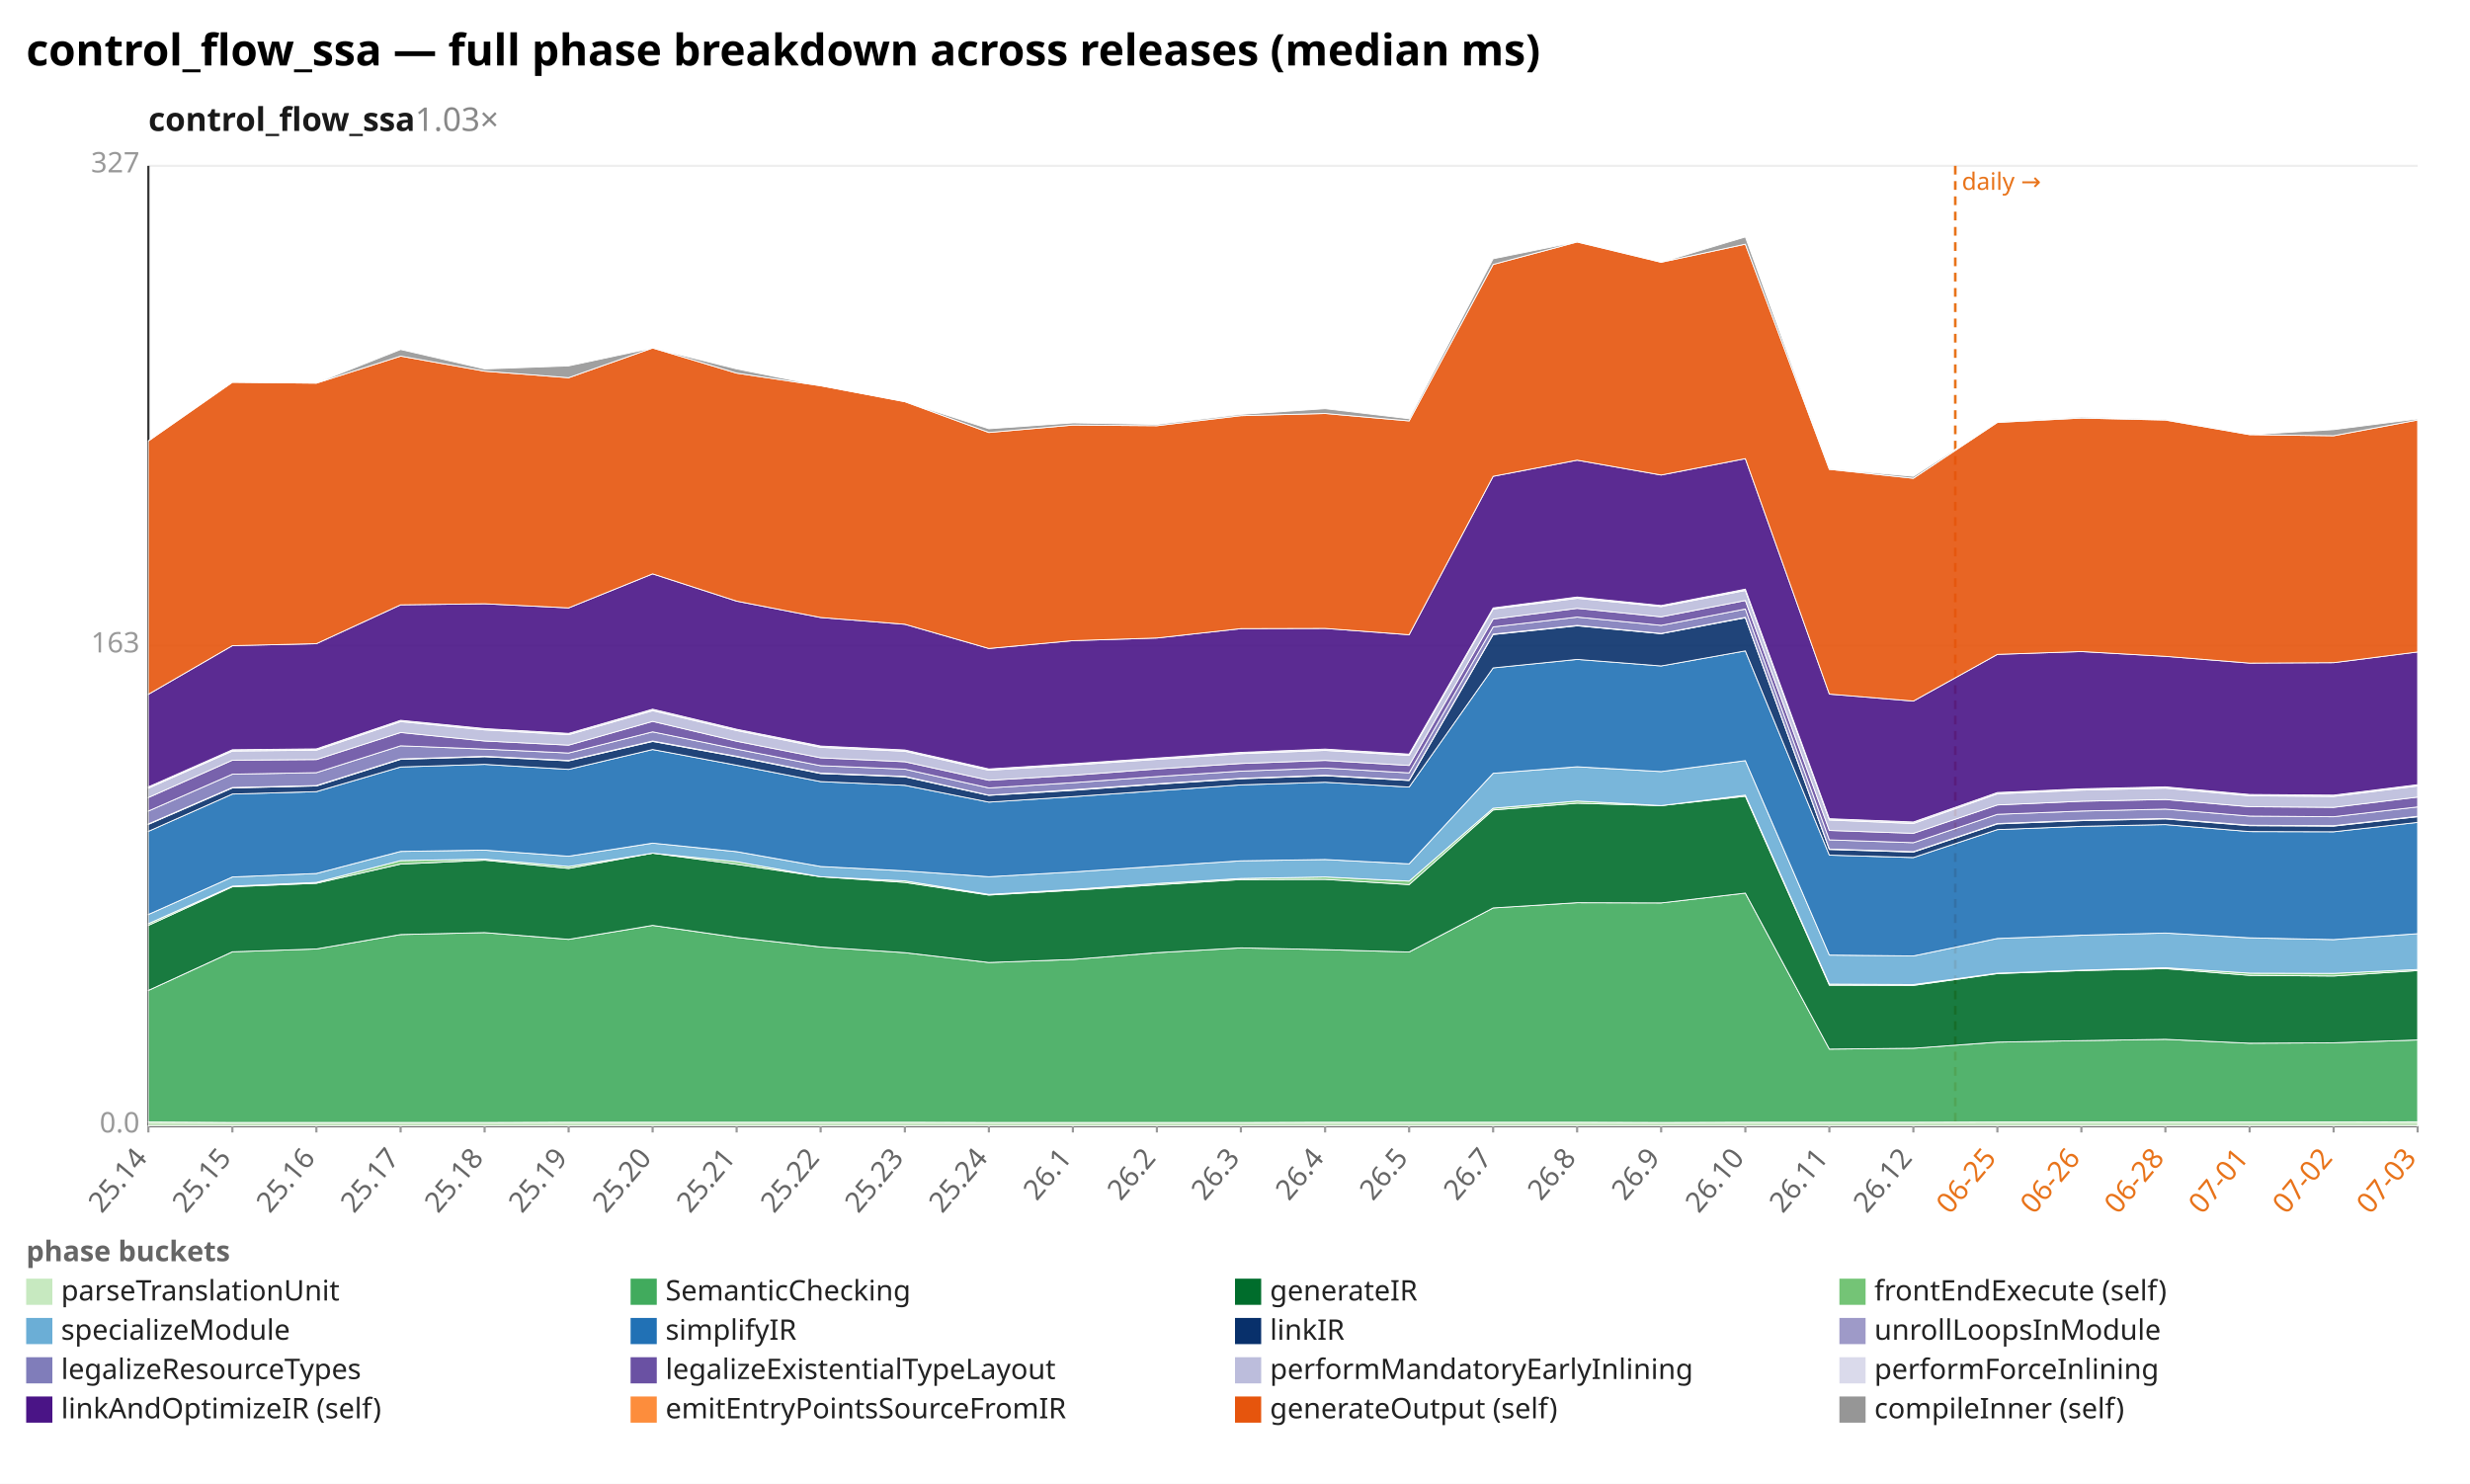
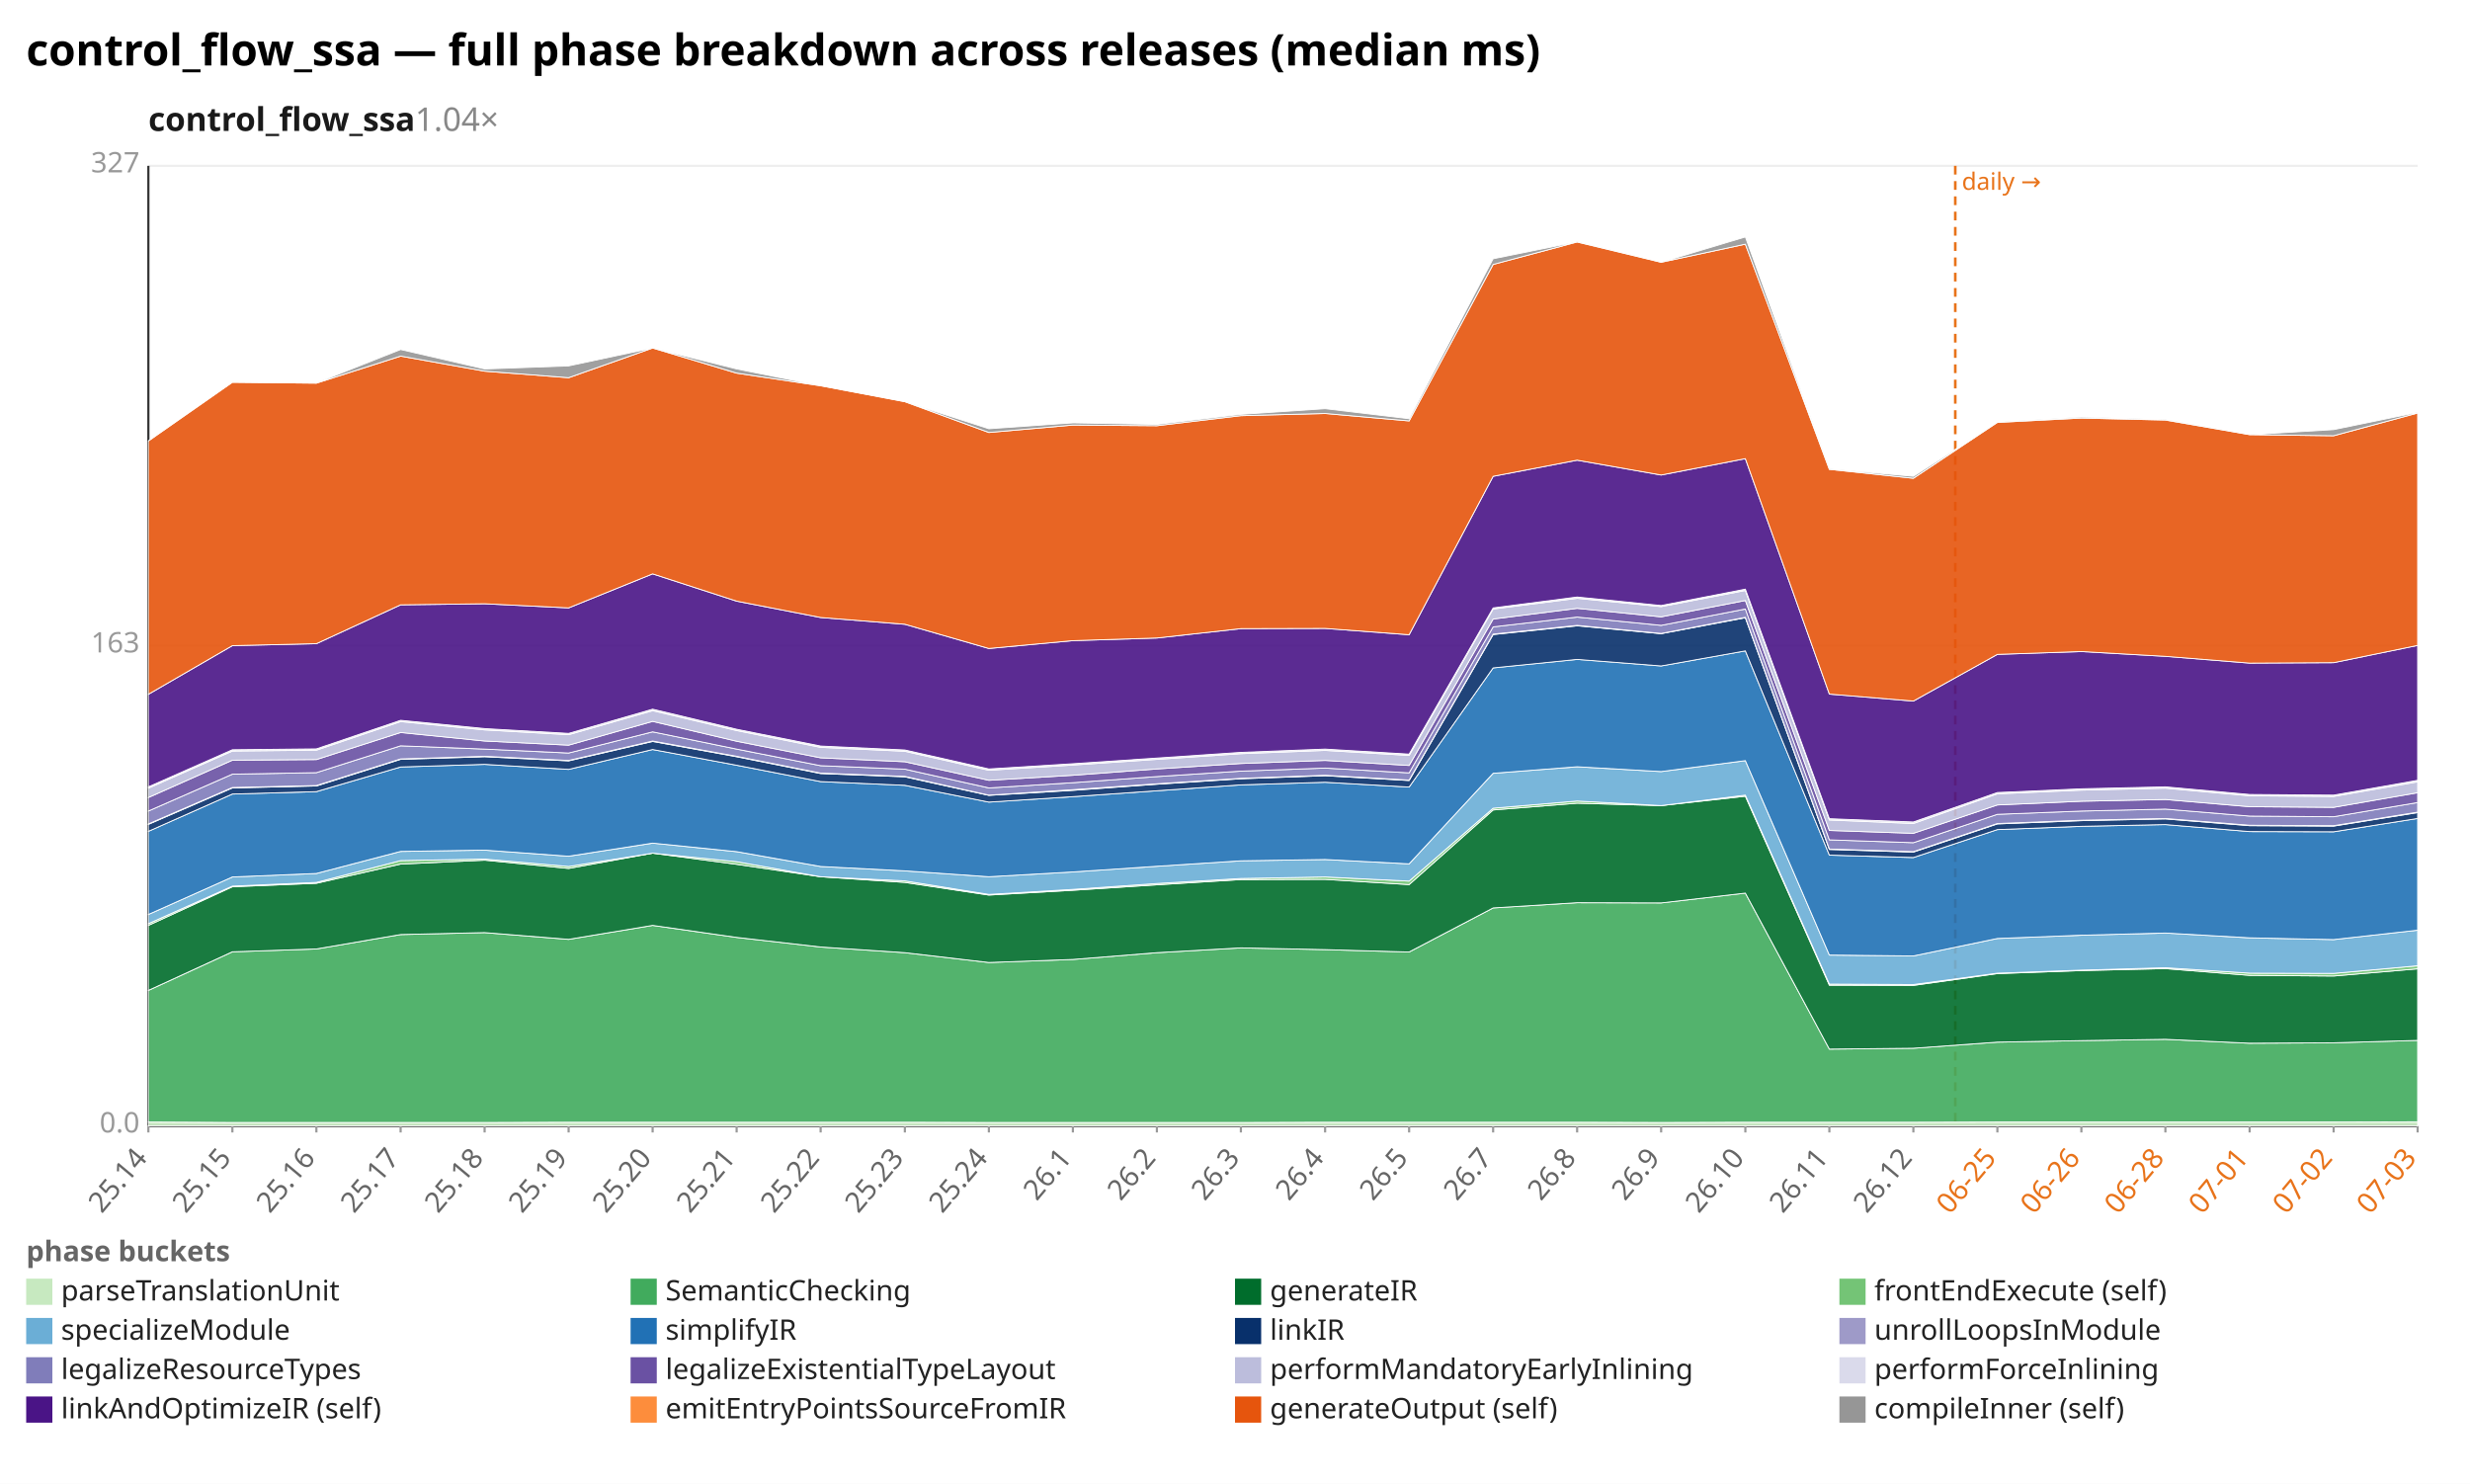
<svg xmlns="http://www.w3.org/2000/svg" width="1132" height="680" viewBox="0 0 1132 680" preserveAspectRatio="xMidYMid meet" font-family="sans-serif" font-size="13">
  <rect width="1132" height="680" fill="white" />
  <text x="12" y="30" font-size="20" font-weight="bold">control_flow_ssa — full phase breakdown across releases (median ms)</text>
-   <text x="68" y="60" font-size="15" font-weight="600" fill="#1a1a1a">control_flow_ssa<tspan fill="#888" font-weight="400" text-decoration="none">  1.03×</tspan>
+   <text x="68" y="60" font-size="15" font-weight="600" fill="#1a1a1a">control_flow_ssa<tspan fill="#888" font-weight="400" text-decoration="none">  1.04×</tspan>
  </text>
  <line x1="68.0" y1="516.0" x2="1108.0" y2="516.0" stroke="#eee" />
  <text x="64.0" y="519.0" text-anchor="end" fill="#999">0.0</text>
  <line x1="68.0" y1="296.0" x2="1108.0" y2="296.0" stroke="#eee" />
  <text x="64.0" y="299.0" text-anchor="end" fill="#999">163</text>
  <line x1="68.0" y1="76.0" x2="1108.0" y2="76.0" stroke="#eee" />
  <text x="64.0" y="79.0" text-anchor="end" fill="#999">327</text>
  <line x1="68.0" y1="76.0" x2="68.0" y2="516.0" stroke="#333" />
  <line x1="68.0" y1="516.0" x2="1108.0" y2="516.0" stroke="#333" />
  <line x1="896.1" y1="76.0" x2="896.1" y2="516.0" stroke="#e8731a" stroke-width="1.2" stroke-dasharray="4 3" />
  <text x="899.1" y="87.0" fill="#e8731a" font-size="11">daily →</text>
  <line x1="68.0" y1="516.0" x2="68.0" y2="519.0" stroke="#999" />
  <text x="68.0" y="531.0" text-anchor="end" fill="#666" transform="rotate(-50 68.0 531.0)">25.14</text>
  <line x1="106.5" y1="516.0" x2="106.5" y2="519.0" stroke="#999" />
  <text x="106.5" y="531.0" text-anchor="end" fill="#666" transform="rotate(-50 106.5 531.0)">25.15</text>
  <line x1="145.0" y1="516.0" x2="145.0" y2="519.0" stroke="#999" />
  <text x="145.0" y="531.0" text-anchor="end" fill="#666" transform="rotate(-50 145.0 531.0)">25.16</text>
  <line x1="183.6" y1="516.0" x2="183.6" y2="519.0" stroke="#999" />
  <text x="183.6" y="531.0" text-anchor="end" fill="#666" transform="rotate(-50 183.6 531.0)">25.17</text>
  <line x1="222.1" y1="516.0" x2="222.1" y2="519.0" stroke="#999" />
  <text x="222.1" y="531.0" text-anchor="end" fill="#666" transform="rotate(-50 222.1 531.0)">25.18</text>
  <line x1="260.6" y1="516.0" x2="260.6" y2="519.0" stroke="#999" />
  <text x="260.6" y="531.0" text-anchor="end" fill="#666" transform="rotate(-50 260.6 531.0)">25.19</text>
  <line x1="299.1" y1="516.0" x2="299.1" y2="519.0" stroke="#999" />
  <text x="299.1" y="531.0" text-anchor="end" fill="#666" transform="rotate(-50 299.1 531.0)">25.20</text>
  <line x1="337.6" y1="516.0" x2="337.6" y2="519.0" stroke="#999" />
  <text x="337.6" y="531.0" text-anchor="end" fill="#666" transform="rotate(-50 337.6 531.0)">25.21</text>
  <line x1="376.1" y1="516.0" x2="376.1" y2="519.0" stroke="#999" />
  <text x="376.1" y="531.0" text-anchor="end" fill="#666" transform="rotate(-50 376.1 531.0)">25.22</text>
  <line x1="414.7" y1="516.0" x2="414.7" y2="519.0" stroke="#999" />
  <text x="414.7" y="531.0" text-anchor="end" fill="#666" transform="rotate(-50 414.7 531.0)">25.23</text>
  <line x1="453.2" y1="516.0" x2="453.2" y2="519.0" stroke="#999" />
  <text x="453.2" y="531.0" text-anchor="end" fill="#666" transform="rotate(-50 453.2 531.0)">25.24</text>
  <line x1="491.7" y1="516.0" x2="491.7" y2="519.0" stroke="#999" />
  <text x="491.7" y="531.0" text-anchor="end" fill="#666" transform="rotate(-50 491.7 531.0)">26.1</text>
  <line x1="530.2" y1="516.0" x2="530.2" y2="519.0" stroke="#999" />
  <text x="530.2" y="531.0" text-anchor="end" fill="#666" transform="rotate(-50 530.2 531.0)">26.2</text>
  <line x1="568.7" y1="516.0" x2="568.7" y2="519.0" stroke="#999" />
  <text x="568.7" y="531.0" text-anchor="end" fill="#666" transform="rotate(-50 568.7 531.0)">26.3</text>
  <line x1="607.3" y1="516.0" x2="607.3" y2="519.0" stroke="#999" />
  <text x="607.3" y="531.0" text-anchor="end" fill="#666" transform="rotate(-50 607.3 531.0)">26.4</text>
  <line x1="645.8" y1="516.0" x2="645.8" y2="519.0" stroke="#999" />
  <text x="645.8" y="531.0" text-anchor="end" fill="#666" transform="rotate(-50 645.8 531.0)">26.5</text>
  <line x1="684.3" y1="516.0" x2="684.3" y2="519.0" stroke="#999" />
  <text x="684.3" y="531.0" text-anchor="end" fill="#666" transform="rotate(-50 684.3 531.0)">26.7</text>
  <line x1="722.8" y1="516.0" x2="722.8" y2="519.0" stroke="#999" />
  <text x="722.8" y="531.0" text-anchor="end" fill="#666" transform="rotate(-50 722.8 531.0)">26.8</text>
  <line x1="761.3" y1="516.0" x2="761.3" y2="519.0" stroke="#999" />
  <text x="761.3" y="531.0" text-anchor="end" fill="#666" transform="rotate(-50 761.3 531.0)">26.9</text>
  <line x1="799.9" y1="516.0" x2="799.9" y2="519.0" stroke="#999" />
  <text x="799.9" y="531.0" text-anchor="end" fill="#666" transform="rotate(-50 799.9 531.0)">26.10</text>
  <line x1="838.4" y1="516.0" x2="838.4" y2="519.0" stroke="#999" />
  <text x="838.4" y="531.0" text-anchor="end" fill="#666" transform="rotate(-50 838.4 531.0)">26.11</text>
  <line x1="876.9" y1="516.0" x2="876.9" y2="519.0" stroke="#999" />
  <text x="876.9" y="531.0" text-anchor="end" fill="#666" transform="rotate(-50 876.9 531.0)">26.12</text>
  <line x1="915.4" y1="516.0" x2="915.4" y2="519.0" stroke="#999" />
  <text x="915.4" y="531.0" text-anchor="end" fill="#e8731a" transform="rotate(-50 915.4 531.0)">06-25</text>
  <line x1="953.9" y1="516.0" x2="953.9" y2="519.0" stroke="#999" />
  <text x="953.9" y="531.0" text-anchor="end" fill="#e8731a" transform="rotate(-50 953.9 531.0)">06-26</text>
  <line x1="992.4" y1="516.0" x2="992.4" y2="519.0" stroke="#999" />
  <text x="992.4" y="531.0" text-anchor="end" fill="#e8731a" transform="rotate(-50 992.4 531.0)">06-28</text>
  <line x1="1031.0" y1="516.0" x2="1031.0" y2="519.0" stroke="#999" />
  <text x="1031.0" y="531.0" text-anchor="end" fill="#e8731a" transform="rotate(-50 1031.0 531.0)">07-01</text>
  <line x1="1069.5" y1="516.0" x2="1069.5" y2="519.0" stroke="#999" />
  <text x="1069.5" y="531.0" text-anchor="end" fill="#e8731a" transform="rotate(-50 1069.5 531.0)">07-02</text>
  <line x1="1108.0" y1="516.0" x2="1108.0" y2="519.0" stroke="#999" />
  <text x="1108.0" y="531.0" text-anchor="end" fill="#e8731a" transform="rotate(-50 1108.0 531.0)">07-03</text>
  <polygon points="68.0,514.2 106.5,514.4 145.0,514.4 183.6,514.4 222.1,514.4 260.6,514.3 299.1,514.3 337.6,514.3 376.1,514.3 414.7,514.3 453.2,514.4 491.7,514.4 530.2,514.4 568.7,514.4 607.3,514.3 645.8,514.3 684.3,514.3 722.8,514.3 761.3,514.4 799.9,514.3 838.4,514.3 876.9,514.3 915.4,514.2 953.9,514.2 992.4,514.2 1031.0,514.2 1069.5,514.2 1108.0,514.1 1108.0,516.0 1069.5,516.0 1031.0,516.0 992.4,516.0 953.9,516.0 915.4,516.0 876.9,516.0 838.4,516.0 799.9,516.0 761.3,516.0 722.8,516.0 684.3,516.0 645.8,516.0 607.3,516.0 568.7,516.0 530.2,516.0 491.7,516.0 453.2,516.0 414.7,516.0 376.1,516.0 337.6,516.0 299.1,516.0 260.6,516.0 222.1,516.0 183.6,516.0 145.0,516.0 106.5,516.0 68.0,516.0" fill="#c7e9c0" fill-opacity="0.9" stroke="#fff" stroke-width="0.4" />
-   <polygon points="68.0,453.9 106.5,436.2 145.0,434.9 183.6,428.3 222.1,427.4 260.6,430.5 299.1,424.1 337.6,429.6 376.1,434.0 414.7,436.6 453.2,441.1 491.7,439.7 530.2,436.6 568.7,434.4 607.3,435.2 645.8,436.3 684.3,416.1 722.8,413.7 761.3,413.8 799.9,409.3 838.4,480.8 876.9,480.4 915.4,477.6 953.9,476.9 992.4,476.3 1031.0,478.1 1069.5,477.9 1108.0,476.6 1108.0,514.1 1069.5,514.2 1031.0,514.2 992.4,514.2 953.9,514.2 915.4,514.2 876.9,514.3 838.4,514.3 799.9,514.3 761.3,514.4 722.8,514.3 684.3,514.3 645.8,514.3 607.3,514.3 568.7,514.4 530.2,514.4 491.7,514.4 453.2,514.4 414.7,514.3 376.1,514.3 337.6,514.3 299.1,514.3 260.6,514.3 222.1,514.4 183.6,514.4 145.0,514.4 106.5,514.4 68.0,514.2" fill="#41ab5d" fill-opacity="0.9" stroke="#fff" stroke-width="0.4" />
-   <polygon points="68.0,424.1 106.5,406.4 145.0,404.8 183.6,396.0 222.1,394.2 260.6,398.0 299.1,391.0 337.6,396.1 376.1,401.8 414.7,404.4 453.2,410.2 491.7,408.0 530.2,405.5 568.7,403.1 607.3,403.0 645.8,405.4 684.3,371.2 722.8,368.1 761.3,369.2 799.9,364.9 838.4,451.5 876.9,451.6 915.4,446.2 953.9,444.8 992.4,443.9 1031.0,447.0 1069.5,447.3 1108.0,444.8 1108.0,476.6 1069.5,477.9 1031.0,478.1 992.4,476.3 953.9,476.9 915.4,477.6 876.9,480.4 838.4,480.8 799.9,409.3 761.3,413.8 722.8,413.7 684.3,416.1 645.8,436.3 607.3,435.2 568.7,434.4 530.2,436.6 491.7,439.7 453.2,441.1 414.7,436.6 376.1,434.0 337.6,429.6 299.1,424.1 260.6,430.5 222.1,427.4 183.6,428.3 145.0,434.9 106.5,436.2 68.0,453.9" fill="#006d2c" fill-opacity="0.9" stroke="#fff" stroke-width="0.4" />
-   <polygon points="68.0,423.3 106.5,406.1 145.0,404.4 183.6,394.4 222.1,393.7 260.6,397.1 299.1,391.0 337.6,394.9 376.1,401.8 414.7,403.7 453.2,409.9 491.7,407.6 530.2,404.9 568.7,402.6 607.3,401.9 645.8,403.8 684.3,370.4 722.8,367.1 761.3,369.2 799.9,364.4 838.4,451.0 876.9,451.2 915.4,446.0 953.9,444.6 992.4,443.5 1031.0,446.0 1069.5,446.1 1108.0,444.3 1108.0,444.8 1069.5,447.3 1031.0,447.0 992.4,443.9 953.9,444.8 915.4,446.2 876.9,451.6 838.4,451.5 799.9,364.9 761.3,369.2 722.8,368.1 684.3,371.2 645.8,405.4 607.3,403.0 568.7,403.1 530.2,405.5 491.7,408.0 453.2,410.2 414.7,404.4 376.1,401.8 337.6,396.1 299.1,391.0 260.6,398.0 222.1,394.2 183.6,396.0 145.0,404.8 106.5,406.4 68.0,424.1" fill="#74c476" fill-opacity="0.9" stroke="#fff" stroke-width="0.4" />
-   <polygon points="68.0,419.1 106.5,401.9 145.0,400.3 183.6,390.2 222.1,389.6 260.6,392.4 299.1,386.4 337.6,390.3 376.1,397.1 414.7,399.1 453.2,401.8 491.7,399.6 530.2,397.0 568.7,394.5 607.3,393.9 645.8,395.9 684.3,354.4 722.8,351.4 761.3,353.6 799.9,348.6 838.4,437.7 876.9,438.1 915.4,430.1 953.9,428.6 992.4,427.6 1031.0,429.8 1069.5,430.6 1108.0,427.9 1108.0,444.3 1069.5,446.1 1031.0,446.0 992.4,443.5 953.9,444.6 915.4,446.0 876.9,451.2 838.4,451.0 799.9,364.4 761.3,369.2 722.8,367.1 684.3,370.4 645.8,403.8 607.3,401.9 568.7,402.6 530.2,404.9 491.7,407.6 453.2,409.9 414.7,403.7 376.1,401.8 337.6,394.9 299.1,391.0 260.6,397.1 222.1,393.7 183.6,394.4 145.0,404.4 106.5,406.1 68.0,423.3" fill="#6baed6" fill-opacity="0.9" stroke="#fff" stroke-width="0.4" />
-   <polygon points="68.0,381.0 106.5,363.9 145.0,362.8 183.6,351.5 222.1,350.3 260.6,352.6 299.1,343.5 337.6,350.7 376.1,358.2 414.7,359.9 453.2,367.6 491.7,365.1 530.2,362.4 568.7,359.7 607.3,358.5 645.8,360.7 684.3,306.1 722.8,302.2 761.3,305.2 799.9,298.3 838.4,391.9 876.9,393.0 915.4,380.2 953.9,378.7 992.4,377.9 1031.0,381.1 1069.5,381.2 1108.0,376.9 1108.0,427.9 1069.5,430.6 1031.0,429.8 992.4,427.6 953.9,428.6 915.4,430.1 876.9,438.1 838.4,437.7 799.9,348.6 761.3,353.6 722.8,351.4 684.3,354.4 645.8,395.9 607.3,393.9 568.7,394.5 530.2,397.0 491.7,399.6 453.2,401.8 414.7,399.1 376.1,397.1 337.6,390.3 299.1,386.4 260.6,392.4 222.1,389.6 183.6,390.2 145.0,400.3 106.5,401.9 68.0,419.1" fill="#2171b5" fill-opacity="0.9" stroke="#fff" stroke-width="0.4" />
-   <polygon points="68.0,377.8 106.5,361.1 145.0,360.2 183.6,348.0 222.1,346.8 260.6,348.7 299.1,339.8 337.6,346.8 376.1,354.5 414.7,356.0 453.2,364.5 491.7,362.2 530.2,359.4 568.7,356.9 607.3,355.5 645.8,357.7 684.3,290.8 722.8,286.8 761.3,290.4 799.9,283.1 838.4,389.3 876.9,390.5 915.4,377.6 953.9,376.1 992.4,375.3 1031.0,378.4 1069.5,378.6 1108.0,374.3 1108.0,376.9 1069.5,381.2 1031.0,381.1 992.4,377.9 953.9,378.7 915.4,380.2 876.9,393.0 838.4,391.9 799.9,298.3 761.3,305.2 722.8,302.2 684.3,306.1 645.8,360.7 607.3,358.5 568.7,359.7 530.2,362.4 491.7,365.1 453.2,367.6 414.7,359.9 376.1,358.2 337.6,350.7 299.1,343.5 260.6,352.6 222.1,350.3 183.6,351.5 145.0,362.8 106.5,363.9 68.0,381.0" fill="#08306b" fill-opacity="0.9" stroke="#fff" stroke-width="0.4" />
-   <polygon points="68.0,377.6 106.5,360.9 145.0,360.0 183.6,347.8 222.1,346.6 260.6,348.5 299.1,339.6 337.6,346.6 376.1,354.3 414.7,355.8 453.2,364.4 491.7,361.9 530.2,359.2 568.7,356.7 607.3,355.3 645.8,357.5 684.3,290.6 722.8,286.6 761.3,290.3 799.9,282.9 838.4,389.1 876.9,390.3 915.4,377.4 953.9,375.9 992.4,375.1 1031.0,378.2 1069.5,378.4 1108.0,374.1 1108.0,374.3 1069.5,378.6 1031.0,378.4 992.4,375.3 953.9,376.1 915.4,377.6 876.9,390.5 838.4,389.3 799.9,283.1 761.3,290.4 722.8,286.8 684.3,290.8 645.8,357.7 607.3,355.5 568.7,356.9 530.2,359.4 491.7,362.2 453.2,364.5 414.7,356.0 376.1,354.5 337.6,346.8 299.1,339.8 260.6,348.7 222.1,346.8 183.6,348.0 145.0,360.2 106.5,361.1 68.0,377.8" fill="#9e9ac8" fill-opacity="0.9" stroke="#fff" stroke-width="0.4" />
-   <polygon points="68.0,371.7 106.5,354.8 145.0,354.1 183.6,341.8 222.1,343.3 260.6,345.1 299.1,335.4 337.6,343.3 376.1,350.9 414.7,352.5 453.2,361.1 491.7,358.7 530.2,355.9 568.7,353.4 607.3,352.0 645.8,354.2 684.3,287.3 722.8,282.8 761.3,286.6 799.9,279.1 838.4,384.9 876.9,386.2 915.4,373.2 953.9,371.7 992.4,370.8 1031.0,374.0 1069.5,374.3 1108.0,369.8 1108.0,374.1 1069.5,378.4 1031.0,378.2 992.4,375.1 953.9,375.9 915.4,377.4 876.9,390.3 838.4,389.1 799.9,282.9 761.3,290.3 722.8,286.6 684.3,290.6 645.8,357.5 607.3,355.3 568.7,356.7 530.2,359.2 491.7,361.9 453.2,364.4 414.7,355.8 376.1,354.3 337.6,346.6 299.1,339.6 260.6,348.5 222.1,346.6 183.6,347.8 145.0,360.0 106.5,360.9 68.0,377.6" fill="#807dba" fill-opacity="0.9" stroke="#fff" stroke-width="0.4" />
-   <polygon points="68.0,365.5 106.5,348.4 145.0,348.1 183.6,335.7 222.1,339.6 260.6,341.5 299.1,330.6 337.6,339.7 376.1,347.3 414.7,349.1 453.2,357.6 491.7,355.3 530.2,352.4 568.7,349.9 607.3,348.5 645.8,350.8 684.3,283.7 722.8,278.8 761.3,282.7 799.9,275.2 838.4,380.6 876.9,381.9 915.4,368.9 953.9,367.2 992.4,366.4 1031.0,369.7 1069.5,370.0 1108.0,365.3 1108.0,369.8 1069.5,374.3 1031.0,374.0 992.4,370.8 953.9,371.7 915.4,373.2 876.9,386.2 838.4,384.9 799.9,279.1 761.3,286.6 722.8,282.8 684.3,287.3 645.8,354.2 607.3,352.0 568.7,353.4 530.2,355.9 491.7,358.7 453.2,361.1 414.7,352.5 376.1,350.9 337.6,343.3 299.1,335.4 260.6,345.1 222.1,343.3 183.6,341.8 145.0,354.1 106.5,354.8 68.0,371.7" fill="#6a51a3" fill-opacity="0.9" stroke="#fff" stroke-width="0.4" />
-   <polygon points="68.0,361.2 106.5,344.2 145.0,343.8 183.6,330.7 222.1,334.5 260.6,336.7 299.1,325.7 337.6,334.8 376.1,342.5 414.7,344.3 453.2,353.0 491.7,350.6 530.2,348.0 568.7,345.4 607.3,343.9 645.8,346.2 684.3,279.1 722.8,274.2 761.3,278.0 799.9,270.6 838.4,375.8 876.9,377.4 915.4,363.8 953.9,362.1 992.4,361.2 1031.0,364.7 1069.5,365.0 1108.0,360.2 1108.0,365.3 1069.5,370.0 1031.0,369.7 992.4,366.4 953.9,367.2 915.4,368.9 876.9,381.9 838.4,380.6 799.9,275.2 761.3,282.7 722.8,278.8 684.3,283.7 645.8,350.8 607.3,348.5 568.7,349.9 530.2,352.4 491.7,355.3 453.2,357.6 414.7,349.1 376.1,347.3 337.6,339.7 299.1,330.6 260.6,341.5 222.1,339.6 183.6,335.7 145.0,348.1 106.5,348.4 68.0,365.5" fill="#bcbddc" fill-opacity="0.9" stroke="#fff" stroke-width="0.4" />
-   <polygon points="68.0,360.6 106.5,343.6 145.0,343.2 183.6,330.1 222.1,333.9 260.6,336.1 299.1,325.0 337.6,334.2 376.1,341.9 414.7,343.7 453.2,352.4 491.7,350.0 530.2,347.4 568.7,344.8 607.3,343.3 645.8,345.6 684.3,278.6 722.8,273.6 761.3,277.5 799.9,270.0 838.4,375.2 876.9,376.7 915.4,363.2 953.9,361.5 992.4,360.6 1031.0,364.1 1069.5,364.4 1108.0,359.6 1108.0,360.2 1069.5,365.0 1031.0,364.7 992.4,361.2 953.9,362.1 915.4,363.8 876.9,377.4 838.4,375.8 799.9,270.6 761.3,278.0 722.8,274.2 684.3,279.1 645.8,346.2 607.3,343.9 568.7,345.4 530.2,348.0 491.7,350.6 453.2,353.0 414.7,344.3 376.1,342.5 337.6,334.8 299.1,325.7 260.6,336.7 222.1,334.5 183.6,330.7 145.0,343.8 106.5,344.2 68.0,361.2" fill="#dadaeb" fill-opacity="0.9" stroke="#fff" stroke-width="0.4" />
-   <polygon points="68.0,318.2 106.5,295.9 145.0,295.0 183.6,277.2 222.1,276.7 260.6,278.6 299.1,263.0 337.6,275.5 376.1,283.0 414.7,286.1 453.2,297.2 491.7,293.6 530.2,292.4 568.7,288.1 607.3,288.0 645.8,290.9 684.3,218.3 722.8,210.9 761.3,217.7 799.9,210.2 838.4,318.1 876.9,321.3 915.4,299.9 953.9,298.6 992.4,300.8 1031.0,303.9 1069.5,303.7 1108.0,298.8 1108.0,359.6 1069.5,364.4 1031.0,364.1 992.4,360.6 953.9,361.5 915.4,363.2 876.9,376.7 838.4,375.2 799.9,270.0 761.3,277.5 722.8,273.6 684.3,278.6 645.8,345.6 607.3,343.3 568.7,344.8 530.2,347.4 491.7,350.0 453.2,352.4 414.7,343.7 376.1,341.9 337.6,334.2 299.1,325.0 260.6,336.1 222.1,333.9 183.6,330.1 145.0,343.2 106.5,343.6 68.0,360.6" fill="#4a1486" fill-opacity="0.9" stroke="#fff" stroke-width="0.4" />
-   <polygon points="68.0,202.1 106.5,175.2 145.0,175.6 183.6,163.2 222.1,170.1 260.6,173.1 299.1,159.5 337.6,171.0 376.1,176.8 414.7,184.1 453.2,198.2 491.7,194.8 530.2,195.1 568.7,190.5 607.3,189.5 645.8,192.9 684.3,121.2 722.8,110.9 761.3,120.2 799.9,111.9 838.4,215.1 876.9,219.2 915.4,193.6 953.9,191.6 992.4,192.5 1031.0,199.2 1069.5,199.7 1108.0,192.5 1108.0,298.8 1069.5,303.7 1031.0,303.9 992.4,300.8 953.9,298.6 915.4,299.9 876.9,321.3 838.4,318.1 799.9,210.2 761.3,217.7 722.8,210.9 684.3,218.3 645.8,290.9 607.3,288.0 568.7,288.1 530.2,292.4 491.7,293.6 453.2,297.2 414.7,286.1 376.1,283.0 337.6,275.5 299.1,263.0 260.6,278.6 222.1,276.7 183.6,277.2 145.0,295.0 106.5,295.9 68.0,318.2" fill="#e6550d" fill-opacity="0.9" stroke="#fff" stroke-width="0.4" />
-   <polygon points="68.0,202.1 106.5,175.2 145.0,175.5 183.6,160.2 222.1,169.1 260.6,167.7 299.1,159.5 337.6,169.1 376.1,176.8 414.7,184.1 453.2,196.5 491.7,193.8 530.2,194.5 568.7,189.9 607.3,187.3 645.8,191.9 684.3,118.6 722.8,110.8 761.3,120.2 799.9,108.6 838.4,214.9 876.9,218.3 915.4,193.5 953.9,191.1 992.4,192.3 1031.0,199.2 1069.5,196.9 1108.0,192.0 1108.0,192.5 1069.5,199.7 1031.0,199.2 992.4,192.5 953.9,191.6 915.4,193.6 876.9,219.2 838.4,215.1 799.9,111.9 761.3,120.2 722.8,110.9 684.3,121.2 645.8,192.9 607.3,189.5 568.7,190.5 530.2,195.1 491.7,194.8 453.2,198.2 414.7,184.1 376.1,176.8 337.6,171.0 299.1,159.5 260.6,173.1 222.1,170.1 183.6,163.2 145.0,175.6 106.5,175.2 68.0,202.1" fill="#969696" fill-opacity="0.9" stroke="#fff" stroke-width="0.4" />
+   <polygon points="68.0,453.9 106.5,436.2 145.0,434.9 183.6,428.3 222.1,427.4 260.6,430.5 299.1,424.1 337.6,429.6 376.1,434.0 414.7,436.6 453.2,441.1 491.7,439.7 530.2,436.6 568.7,434.4 607.3,435.2 645.8,436.3 684.3,416.1 722.8,413.7 761.3,413.8 799.9,409.3 838.4,480.8 876.9,480.4 915.4,477.6 953.9,476.9 992.4,476.3 1031.0,478.1 1069.5,477.9 1108.0,476.8 1108.0,514.1 1069.5,514.2 1031.0,514.2 992.4,514.2 953.9,514.2 915.4,514.2 876.9,514.3 838.4,514.3 799.9,514.3 761.3,514.4 722.8,514.3 684.3,514.3 645.8,514.3 607.3,514.3 568.7,514.4 530.2,514.4 491.7,514.4 453.2,514.4 414.7,514.3 376.1,514.3 337.6,514.3 299.1,514.3 260.6,514.3 222.1,514.4 183.6,514.4 145.0,514.4 106.5,514.4 68.0,514.2" fill="#41ab5d" fill-opacity="0.9" stroke="#fff" stroke-width="0.4" />
+   <polygon points="68.0,424.1 106.5,406.4 145.0,404.8 183.6,396.0 222.1,394.2 260.6,398.0 299.1,391.0 337.6,396.1 376.1,401.8 414.7,404.4 453.2,410.2 491.7,408.0 530.2,405.5 568.7,403.1 607.3,403.0 645.8,405.4 684.3,371.2 722.8,368.1 761.3,369.2 799.9,364.9 838.4,451.5 876.9,451.6 915.4,446.2 953.9,444.8 992.4,443.9 1031.0,447.0 1069.5,447.3 1108.0,444.0 1108.0,476.8 1069.5,477.9 1031.0,478.1 992.4,476.3 953.9,476.9 915.4,477.6 876.9,480.4 838.4,480.8 799.9,409.3 761.3,413.8 722.8,413.7 684.3,416.1 645.8,436.3 607.3,435.2 568.7,434.4 530.2,436.6 491.7,439.7 453.2,441.1 414.7,436.6 376.1,434.0 337.6,429.6 299.1,424.1 260.6,430.5 222.1,427.4 183.6,428.3 145.0,434.9 106.5,436.2 68.0,453.9" fill="#006d2c" fill-opacity="0.9" stroke="#fff" stroke-width="0.4" />
+   <polygon points="68.0,423.3 106.5,406.1 145.0,404.4 183.6,394.4 222.1,393.7 260.6,397.1 299.1,391.0 337.6,394.9 376.1,401.8 414.7,403.7 453.2,409.9 491.7,407.6 530.2,404.9 568.7,402.6 607.3,401.9 645.8,403.8 684.3,370.4 722.8,367.1 761.3,369.2 799.9,364.4 838.4,451.0 876.9,451.2 915.4,446.0 953.9,444.6 992.4,443.5 1031.0,446.0 1069.5,446.1 1108.0,442.6 1108.0,444.0 1069.5,447.3 1031.0,447.0 992.4,443.9 953.9,444.8 915.4,446.2 876.9,451.6 838.4,451.5 799.9,364.9 761.3,369.2 722.8,368.1 684.3,371.2 645.8,405.4 607.3,403.0 568.7,403.1 530.2,405.5 491.7,408.0 453.2,410.2 414.7,404.4 376.1,401.8 337.6,396.1 299.1,391.0 260.6,398.0 222.1,394.2 183.6,396.0 145.0,404.8 106.5,406.4 68.0,424.1" fill="#74c476" fill-opacity="0.9" stroke="#fff" stroke-width="0.4" />
+   <polygon points="68.0,419.1 106.5,401.9 145.0,400.3 183.6,390.2 222.1,389.6 260.6,392.4 299.1,386.4 337.6,390.3 376.1,397.1 414.7,399.1 453.2,401.8 491.7,399.6 530.2,397.0 568.7,394.5 607.3,393.9 645.8,395.9 684.3,354.4 722.8,351.4 761.3,353.6 799.9,348.6 838.4,437.7 876.9,438.1 915.4,430.1 953.9,428.6 992.4,427.6 1031.0,429.8 1069.5,430.6 1108.0,426.3 1108.0,442.6 1069.5,446.1 1031.0,446.0 992.4,443.5 953.9,444.6 915.4,446.0 876.9,451.2 838.4,451.0 799.9,364.4 761.3,369.2 722.8,367.1 684.3,370.4 645.8,403.8 607.3,401.9 568.7,402.6 530.2,404.9 491.7,407.6 453.2,409.9 414.7,403.7 376.1,401.8 337.6,394.9 299.1,391.0 260.6,397.1 222.1,393.7 183.6,394.4 145.0,404.4 106.5,406.1 68.0,423.3" fill="#6baed6" fill-opacity="0.9" stroke="#fff" stroke-width="0.4" />
+   <polygon points="68.0,381.0 106.5,363.9 145.0,362.8 183.6,351.5 222.1,350.3 260.6,352.6 299.1,343.5 337.6,350.7 376.1,358.2 414.7,359.9 453.2,367.6 491.7,365.1 530.2,362.4 568.7,359.7 607.3,358.5 645.8,360.7 684.3,306.1 722.8,302.2 761.3,305.2 799.9,298.3 838.4,391.9 876.9,393.0 915.4,380.2 953.9,378.7 992.4,377.9 1031.0,381.1 1069.5,381.2 1108.0,375.1 1108.0,426.3 1069.5,430.6 1031.0,429.8 992.4,427.6 953.9,428.6 915.4,430.1 876.9,438.1 838.4,437.7 799.9,348.6 761.3,353.6 722.8,351.4 684.3,354.4 645.8,395.9 607.3,393.9 568.7,394.5 530.2,397.0 491.7,399.6 453.2,401.8 414.7,399.1 376.1,397.1 337.6,390.3 299.1,386.4 260.6,392.4 222.1,389.6 183.6,390.2 145.0,400.3 106.5,401.9 68.0,419.1" fill="#2171b5" fill-opacity="0.9" stroke="#fff" stroke-width="0.4" />
+   <polygon points="68.0,377.8 106.5,361.1 145.0,360.2 183.6,348.0 222.1,346.8 260.6,348.7 299.1,339.8 337.6,346.8 376.1,354.5 414.7,356.0 453.2,364.5 491.7,362.2 530.2,359.4 568.7,356.9 607.3,355.5 645.8,357.7 684.3,290.8 722.8,286.8 761.3,290.4 799.9,283.1 838.4,389.3 876.9,390.5 915.4,377.6 953.9,376.1 992.4,375.3 1031.0,378.4 1069.5,378.6 1108.0,372.4 1108.0,375.1 1069.5,381.2 1031.0,381.1 992.4,377.9 953.9,378.7 915.4,380.2 876.9,393.0 838.4,391.9 799.9,298.3 761.3,305.2 722.8,302.2 684.3,306.1 645.8,360.7 607.3,358.5 568.7,359.7 530.2,362.4 491.7,365.1 453.2,367.6 414.7,359.9 376.1,358.2 337.6,350.7 299.1,343.5 260.6,352.6 222.1,350.3 183.6,351.5 145.0,362.8 106.5,363.9 68.0,381.0" fill="#08306b" fill-opacity="0.9" stroke="#fff" stroke-width="0.4" />
+   <polygon points="68.0,377.6 106.5,360.9 145.0,360.0 183.6,347.8 222.1,346.6 260.6,348.5 299.1,339.6 337.6,346.6 376.1,354.3 414.7,355.8 453.2,364.4 491.7,361.9 530.2,359.2 568.7,356.7 607.3,355.3 645.8,357.5 684.3,290.6 722.8,286.6 761.3,290.3 799.9,282.9 838.4,389.1 876.9,390.3 915.4,377.4 953.9,375.9 992.4,375.1 1031.0,378.2 1069.5,378.4 1108.0,372.2 1108.0,372.4 1069.5,378.6 1031.0,378.4 992.4,375.3 953.9,376.1 915.4,377.6 876.9,390.5 838.4,389.3 799.9,283.1 761.3,290.4 722.8,286.8 684.3,290.8 645.8,357.7 607.3,355.5 568.7,356.9 530.2,359.4 491.7,362.2 453.2,364.5 414.7,356.0 376.1,354.5 337.6,346.8 299.1,339.8 260.6,348.7 222.1,346.8 183.6,348.0 145.0,360.2 106.5,361.1 68.0,377.8" fill="#9e9ac8" fill-opacity="0.9" stroke="#fff" stroke-width="0.4" />
+   <polygon points="68.0,371.7 106.5,354.8 145.0,354.1 183.6,341.8 222.1,343.3 260.6,345.1 299.1,335.4 337.6,343.3 376.1,350.9 414.7,352.5 453.2,361.1 491.7,358.7 530.2,355.9 568.7,353.4 607.3,352.0 645.8,354.2 684.3,287.3 722.8,282.8 761.3,286.6 799.9,279.1 838.4,384.9 876.9,386.2 915.4,373.2 953.9,371.7 992.4,370.8 1031.0,374.0 1069.5,374.3 1108.0,367.8 1108.0,372.2 1069.5,378.4 1031.0,378.2 992.4,375.1 953.9,375.9 915.4,377.4 876.9,390.3 838.4,389.1 799.9,282.9 761.3,290.3 722.8,286.6 684.3,290.6 645.8,357.5 607.3,355.3 568.7,356.7 530.2,359.2 491.7,361.9 453.2,364.4 414.7,355.8 376.1,354.3 337.6,346.6 299.1,339.6 260.6,348.5 222.1,346.6 183.6,347.8 145.0,360.0 106.5,360.9 68.0,377.6" fill="#807dba" fill-opacity="0.9" stroke="#fff" stroke-width="0.4" />
+   <polygon points="68.0,365.5 106.5,348.4 145.0,348.1 183.6,335.7 222.1,339.6 260.6,341.5 299.1,330.6 337.6,339.7 376.1,347.3 414.7,349.1 453.2,357.6 491.7,355.3 530.2,352.4 568.7,349.9 607.3,348.5 645.8,350.8 684.3,283.7 722.8,278.8 761.3,282.7 799.9,275.2 838.4,380.6 876.9,381.9 915.4,368.9 953.9,367.2 992.4,366.4 1031.0,369.7 1069.5,370.0 1108.0,363.3 1108.0,367.8 1069.5,374.3 1031.0,374.0 992.4,370.8 953.9,371.7 915.4,373.2 876.9,386.2 838.4,384.9 799.9,279.1 761.3,286.6 722.8,282.8 684.3,287.3 645.8,354.2 607.3,352.0 568.7,353.4 530.2,355.9 491.7,358.7 453.2,361.1 414.7,352.5 376.1,350.9 337.6,343.3 299.1,335.4 260.6,345.1 222.1,343.3 183.6,341.8 145.0,354.1 106.5,354.8 68.0,371.7" fill="#6a51a3" fill-opacity="0.9" stroke="#fff" stroke-width="0.4" />
+   <polygon points="68.0,361.2 106.5,344.2 145.0,343.8 183.6,330.7 222.1,334.5 260.6,336.7 299.1,325.7 337.6,334.8 376.1,342.5 414.7,344.3 453.2,353.0 491.7,350.6 530.2,348.0 568.7,345.4 607.3,343.9 645.8,346.2 684.3,279.1 722.8,274.2 761.3,278.0 799.9,270.6 838.4,375.8 876.9,377.4 915.4,363.8 953.9,362.1 992.4,361.2 1031.0,364.7 1069.5,365.0 1108.0,358.3 1108.0,363.3 1069.5,370.0 1031.0,369.7 992.4,366.4 953.9,367.2 915.4,368.9 876.9,381.9 838.4,380.6 799.9,275.2 761.3,282.7 722.8,278.8 684.3,283.7 645.8,350.8 607.3,348.5 568.7,349.9 530.2,352.4 491.7,355.3 453.2,357.6 414.7,349.1 376.1,347.3 337.6,339.7 299.1,330.6 260.6,341.5 222.1,339.6 183.6,335.7 145.0,348.1 106.5,348.4 68.0,365.5" fill="#bcbddc" fill-opacity="0.9" stroke="#fff" stroke-width="0.4" />
+   <polygon points="68.0,360.6 106.5,343.6 145.0,343.2 183.6,330.1 222.1,333.9 260.6,336.1 299.1,325.0 337.6,334.2 376.1,341.9 414.7,343.7 453.2,352.4 491.7,350.0 530.2,347.4 568.7,344.8 607.3,343.3 645.8,345.6 684.3,278.6 722.8,273.6 761.3,277.5 799.9,270.0 838.4,375.2 876.9,376.7 915.4,363.2 953.9,361.5 992.4,360.6 1031.0,364.1 1069.5,364.4 1108.0,357.6 1108.0,358.3 1069.5,365.0 1031.0,364.7 992.4,361.2 953.9,362.1 915.4,363.8 876.9,377.4 838.4,375.8 799.9,270.6 761.3,278.0 722.8,274.2 684.3,279.1 645.8,346.2 607.3,343.9 568.7,345.4 530.2,348.0 491.7,350.6 453.2,353.0 414.7,344.3 376.1,342.5 337.6,334.8 299.1,325.7 260.6,336.7 222.1,334.5 183.6,330.7 145.0,343.8 106.5,344.2 68.0,361.2" fill="#dadaeb" fill-opacity="0.9" stroke="#fff" stroke-width="0.4" />
+   <polygon points="68.0,318.2 106.5,295.9 145.0,295.0 183.6,277.2 222.1,276.7 260.6,278.6 299.1,263.0 337.6,275.5 376.1,283.0 414.7,286.1 453.2,297.2 491.7,293.6 530.2,292.4 568.7,288.1 607.3,288.0 645.8,290.9 684.3,218.3 722.8,210.9 761.3,217.7 799.9,210.2 838.4,318.1 876.9,321.3 915.4,299.9 953.9,298.6 992.4,300.8 1031.0,303.9 1069.5,303.7 1108.0,295.8 1108.0,357.6 1069.5,364.4 1031.0,364.1 992.4,360.6 953.9,361.5 915.4,363.2 876.9,376.7 838.4,375.2 799.9,270.0 761.3,277.5 722.8,273.6 684.3,278.6 645.8,345.6 607.3,343.3 568.7,344.8 530.2,347.4 491.7,350.0 453.2,352.4 414.7,343.7 376.1,341.9 337.6,334.2 299.1,325.0 260.6,336.1 222.1,333.9 183.6,330.1 145.0,343.2 106.5,343.6 68.0,360.6" fill="#4a1486" fill-opacity="0.9" stroke="#fff" stroke-width="0.4" />
+   <polygon points="68.0,202.1 106.5,175.2 145.0,175.6 183.6,163.2 222.1,170.1 260.6,173.1 299.1,159.5 337.6,171.0 376.1,176.8 414.7,184.1 453.2,198.2 491.7,194.8 530.2,195.1 568.7,190.5 607.3,189.5 645.8,192.9 684.3,121.2 722.8,110.9 761.3,120.2 799.9,111.9 838.4,215.1 876.9,219.2 915.4,193.6 953.9,191.6 992.4,192.5 1031.0,199.2 1069.5,199.7 1108.0,189.3 1108.0,295.8 1069.5,303.7 1031.0,303.9 992.4,300.8 953.9,298.6 915.4,299.9 876.9,321.3 838.4,318.1 799.9,210.2 761.3,217.7 722.8,210.9 684.3,218.3 645.8,290.9 607.3,288.0 568.7,288.1 530.2,292.4 491.7,293.6 453.2,297.2 414.7,286.1 376.1,283.0 337.6,275.5 299.1,263.0 260.6,278.6 222.1,276.7 183.6,277.2 145.0,295.0 106.5,295.9 68.0,318.2" fill="#e6550d" fill-opacity="0.9" stroke="#fff" stroke-width="0.4" />
+   <polygon points="68.0,202.1 106.5,175.2 145.0,175.5 183.6,160.2 222.1,169.1 260.6,167.7 299.1,159.5 337.6,169.1 376.1,176.8 414.7,184.1 453.2,196.5 491.7,193.8 530.2,194.5 568.7,189.9 607.3,187.3 645.8,191.9 684.3,118.6 722.8,110.8 761.3,120.2 799.9,108.6 838.4,214.9 876.9,218.3 915.4,193.5 953.9,191.1 992.4,192.3 1031.0,199.2 1069.5,196.9 1108.0,189.0 1108.0,189.3 1069.5,199.7 1031.0,199.2 992.4,192.5 953.9,191.6 915.4,193.6 876.9,219.2 838.4,215.1 799.9,111.9 761.3,120.2 722.8,110.9 684.3,121.2 645.8,192.9 607.3,189.5 568.7,190.5 530.2,195.1 491.7,194.8 453.2,198.2 414.7,184.1 376.1,176.8 337.6,171.0 299.1,159.5 260.6,173.1 222.1,170.1 183.6,163.2 145.0,175.6 106.5,175.2 68.0,202.1" fill="#969696" fill-opacity="0.9" stroke="#fff" stroke-width="0.4" />
  <text x="12" y="578" fill="#666" font-weight="600">phase buckets</text>
  <rect x="12" y="586" width="12" height="12" fill="#c7e9c0" />
  <text x="28" y="596" fill="#222">parseTranslationUnit</text>
  <rect x="289" y="586" width="12" height="12" fill="#41ab5d" />
  <text x="305" y="596" fill="#222">SemanticChecking</text>
  <rect x="566" y="586" width="12" height="12" fill="#006d2c" />
  <text x="582" y="596" fill="#222">generateIR</text>
  <rect x="843" y="586" width="12" height="12" fill="#74c476" />
  <text x="859" y="596" fill="#222">frontEndExecute (self)</text>
  <rect x="12" y="604" width="12" height="12" fill="#6baed6" />
  <text x="28" y="614" fill="#222">specializeModule</text>
  <rect x="289" y="604" width="12" height="12" fill="#2171b5" />
  <text x="305" y="614" fill="#222">simplifyIR</text>
  <rect x="566" y="604" width="12" height="12" fill="#08306b" />
  <text x="582" y="614" fill="#222">linkIR</text>
  <rect x="843" y="604" width="12" height="12" fill="#9e9ac8" />
  <text x="859" y="614" fill="#222">unrollLoopsInModule</text>
  <rect x="12" y="622" width="12" height="12" fill="#807dba" />
  <text x="28" y="632" fill="#222">legalizeResourceTypes</text>
  <rect x="289" y="622" width="12" height="12" fill="#6a51a3" />
  <text x="305" y="632" fill="#222">legalizeExistentialTypeLayout</text>
  <rect x="566" y="622" width="12" height="12" fill="#bcbddc" />
  <text x="582" y="632" fill="#222">performMandatoryEarlyInlining</text>
  <rect x="843" y="622" width="12" height="12" fill="#dadaeb" />
  <text x="859" y="632" fill="#222">performForceInlining</text>
  <rect x="12" y="640" width="12" height="12" fill="#4a1486" />
  <text x="28" y="650" fill="#222">linkAndOptimizeIR (self)</text>
  <rect x="289" y="640" width="12" height="12" fill="#fd8d3c" />
  <text x="305" y="650" fill="#222">emitEntryPointsSourceFromIR</text>
  <rect x="566" y="640" width="12" height="12" fill="#e6550d" />
  <text x="582" y="650" fill="#222">generateOutput (self)</text>
  <rect x="843" y="640" width="12" height="12" fill="#969696" />
  <text x="859" y="650" fill="#222">compileInner (self)</text>
</svg>
